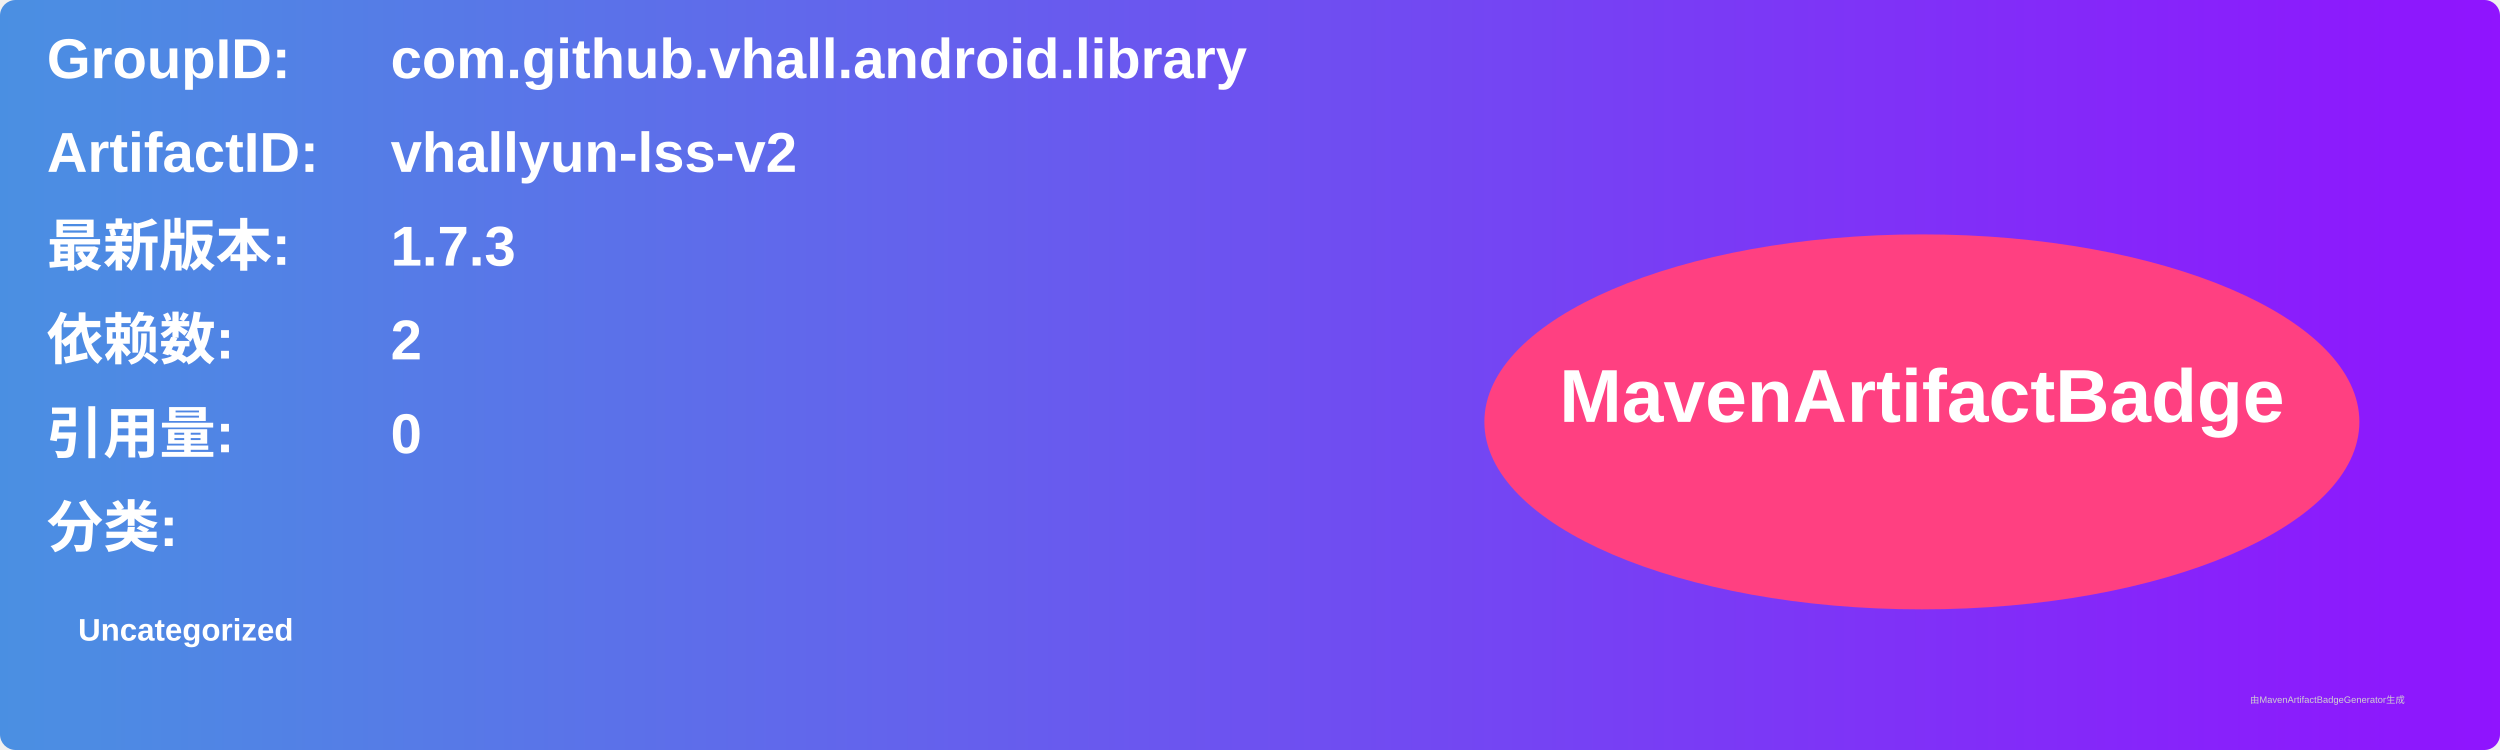
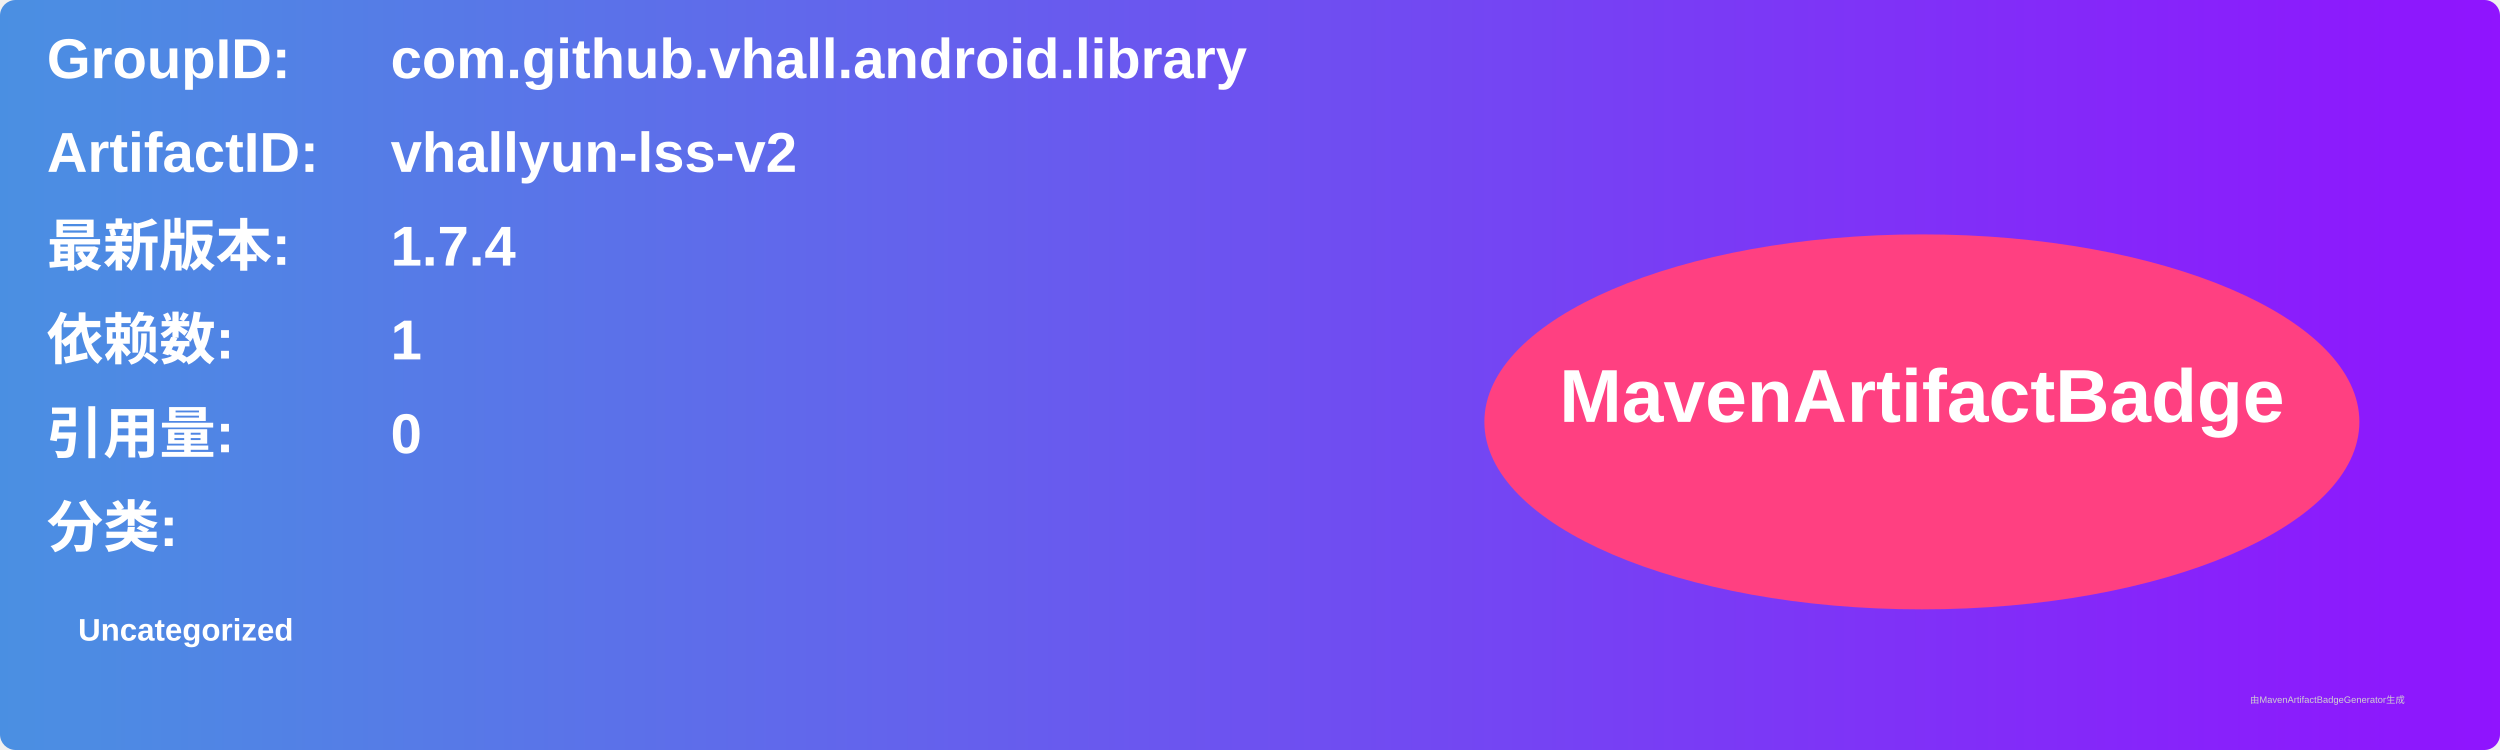
<svg xmlns="http://www.w3.org/2000/svg" width="800" height="240" viewBox="0 0 800 240">
  <linearGradient id="grad" x1="0%" y1="0%" x2="100%" y2="0%">
    <stop offset="0%" stop-color="#4a90e2" />
    <stop offset="100%" stop-color="#9013fe" />
  </linearGradient>
  <rect width="100%" height="100%" rx="5" ry="5" fill="url(#grad)" />
  <g transform="translate(15, 15)">
    <text x="0" y="10" font-family="Arial" font-size="18" fill="white" font-weight="bold" width="260">GroupID:</text>
    <text x="110" y="10" font-family="Arial" font-size="18" fill="white" font-weight="bold" width="460">com.github.vhall.android.library</text>
    <text x="0" y="40" font-family="Arial" font-size="18" fill="white" font-weight="bold" width="260">ArtifactID:</text>
    <text x="110" y="40" font-family="Arial" font-size="18" fill="white" font-weight="bold" width="460">vhallyun-lss-v2</text>
    <text x="0" y="70" font-family="Arial" font-size="18" fill="white" font-weight="bold">最新版本:</text>
    <text x="110" y="70" font-family="Arial" font-size="18" fill="white" font-weight="bold">
-       <tspan font-weight="bold">1.7.3</tspan>
+       <tspan font-weight="bold">1.7.4</tspan>
    </text>
    <text x="0" y="100" font-family="Arial" font-size="18" fill="white" font-weight="bold">依赖数: </text>
    <text x="110" y="100" font-family="Arial" font-size="18" fill="white">
-       <tspan font-weight="bold">2</tspan>
+       <tspan font-weight="bold">1</tspan>
    </text>
    <text x="0" y="130" font-family="Arial" font-size="18" fill="white" font-weight="bold">引用量: </text>
    <text x="110" y="130" font-family="Arial" font-size="18" fill="white">
      <tspan font-weight="bold">0</tspan>
    </text>
    <text x="0" y="160" font-family="Arial" font-size="18" fill="white" font-weight="bold">分类:</text>
    <text x="10" y="190" font-family="Arial" font-size="10" fill="white">
      <tspan font-weight="bold">Uncategorized</tspan>
    </text>
    <ellipse cx="600" cy="120" rx="140" ry="60" fill="#ff4081" />
    <text x="600" y="120" text-anchor="middle" font-family="Arial" font-size="24" fill="white" font-weight="bold">MavenArtifactBadge</text>
  </g>
  <text x="720" y="225" font-family="Arial" font-size="3" fill="#d0d0d0">由MavenArtifactBadgeGenerator生成</text>
</svg>
